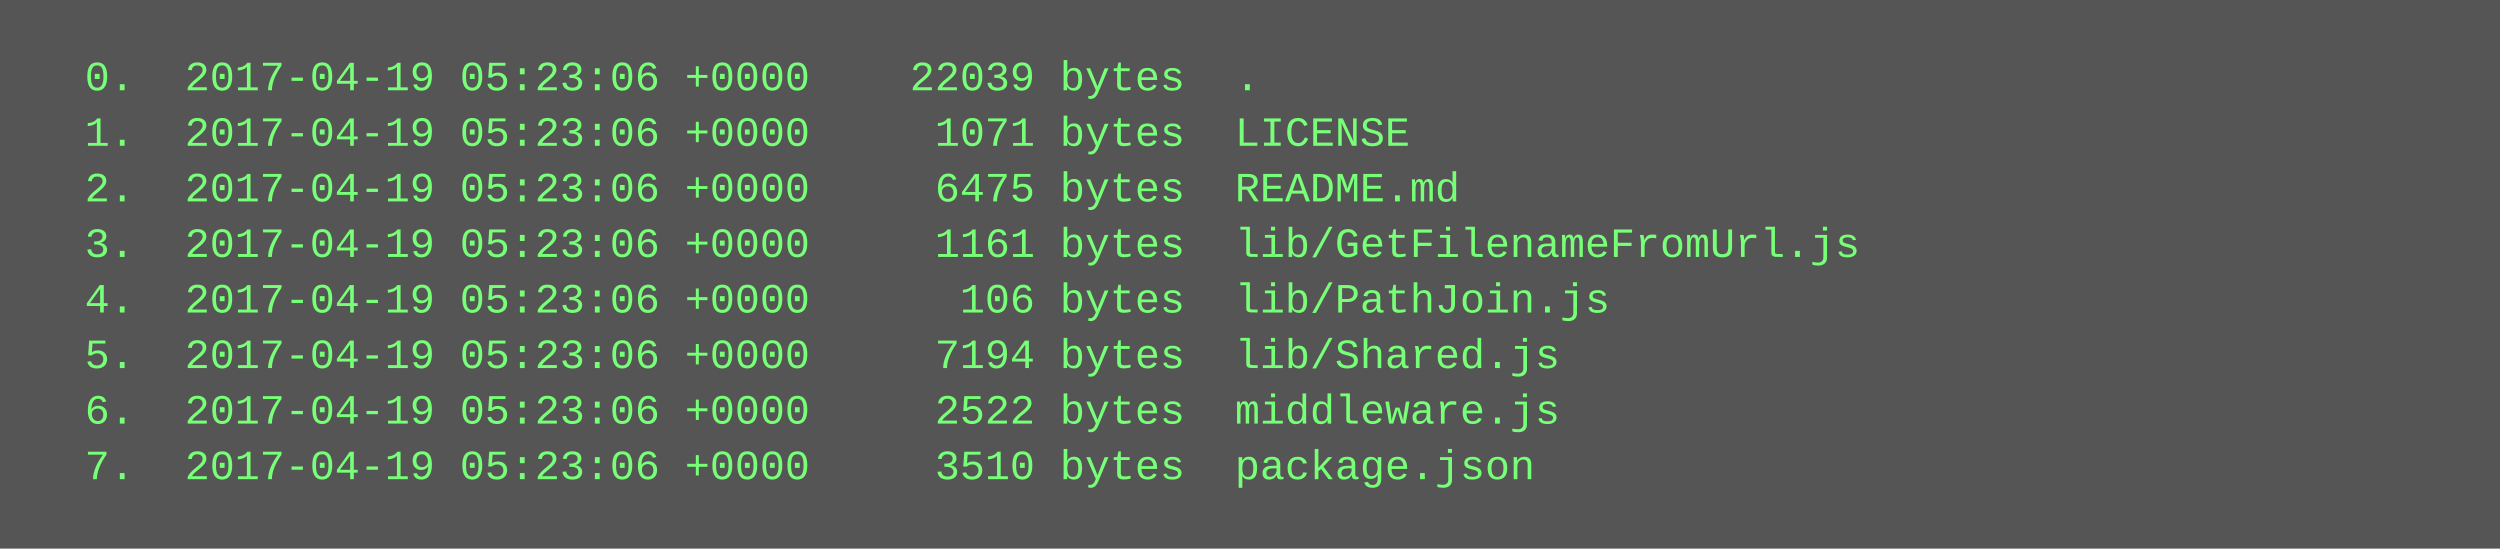
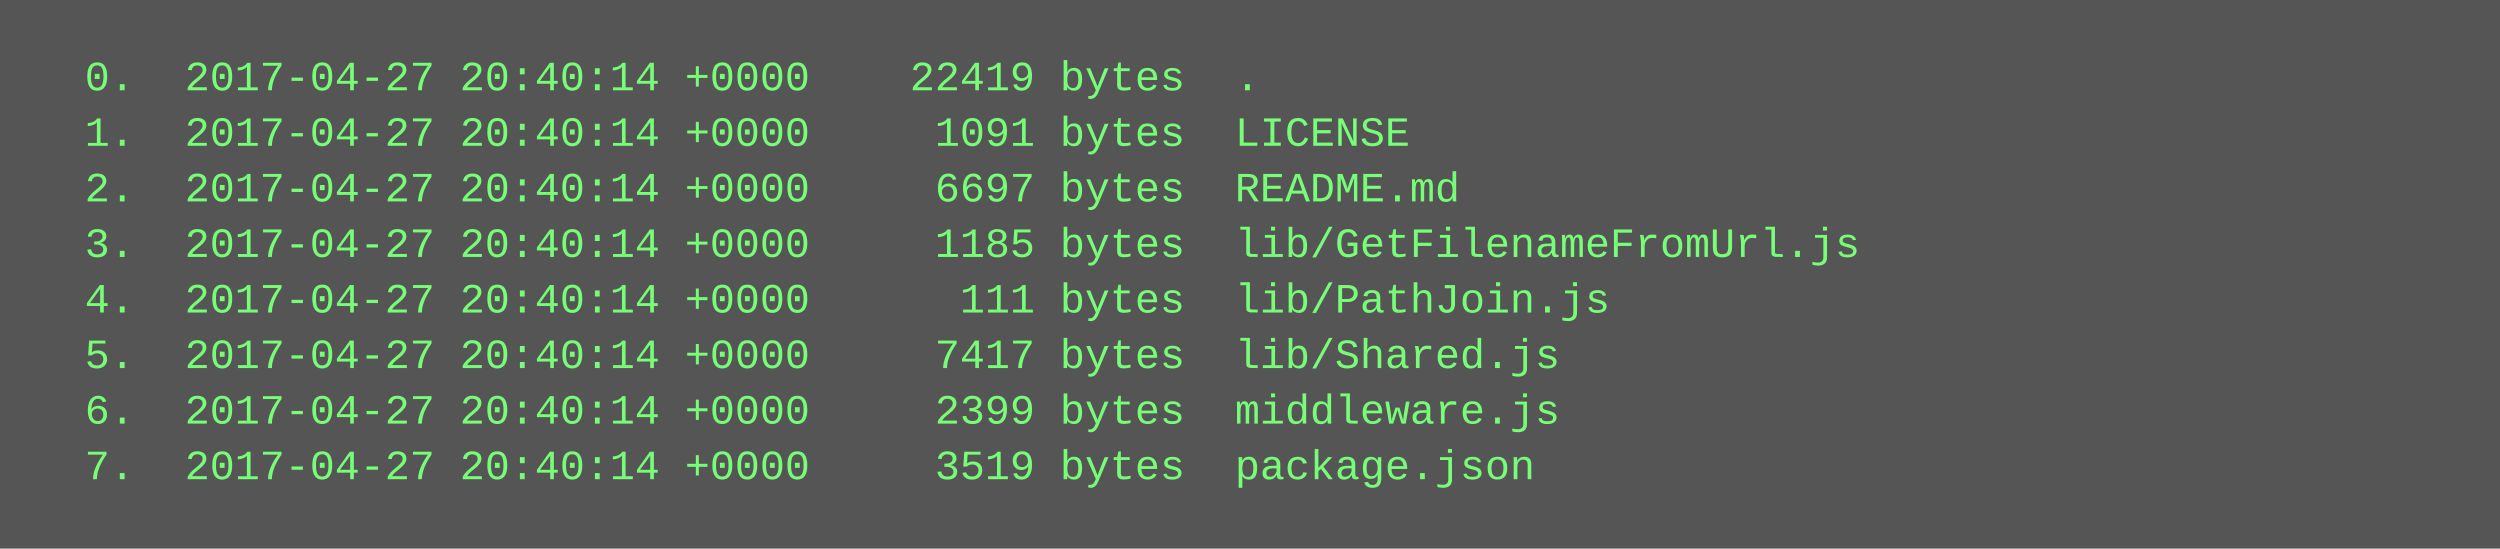
<svg xmlns="http://www.w3.org/2000/svg" height="158" width="720">
  <rect height="158" fill="#555" width="720" />
  <text fill="#7f7" font-family="Courier New" font-size="12" xml:space="preserve">
-     <tspan x="10" y="26">  0.  2017-04-19 05:23:06 +0000    22039 bytes  .</tspan>
-     <tspan x="10" y="42">  1.  2017-04-19 05:23:06 +0000     1071 bytes  LICENSE</tspan>
-     <tspan x="10" y="58">  2.  2017-04-19 05:23:06 +0000     6475 bytes  README.md</tspan>
-     <tspan x="10" y="74">  3.  2017-04-19 05:23:06 +0000     1161 bytes  lib/GetFilenameFromUrl.js</tspan>
-     <tspan x="10" y="90">  4.  2017-04-19 05:23:06 +0000      106 bytes  lib/PathJoin.js</tspan>
-     <tspan x="10" y="106">  5.  2017-04-19 05:23:06 +0000     7194 bytes  lib/Shared.js</tspan>
-     <tspan x="10" y="122">  6.  2017-04-19 05:23:06 +0000     2522 bytes  middleware.js</tspan>
-     <tspan x="10" y="138">  7.  2017-04-19 05:23:06 +0000     3510 bytes  package.json</tspan>
+     <tspan x="10" y="26">  0.  2017-04-27 20:40:14 +0000    22419 bytes  .</tspan>
+     <tspan x="10" y="42">  1.  2017-04-27 20:40:14 +0000     1091 bytes  LICENSE</tspan>
+     <tspan x="10" y="58">  2.  2017-04-27 20:40:14 +0000     6697 bytes  README.md</tspan>
+     <tspan x="10" y="74">  3.  2017-04-27 20:40:14 +0000     1185 bytes  lib/GetFilenameFromUrl.js</tspan>
+     <tspan x="10" y="90">  4.  2017-04-27 20:40:14 +0000      111 bytes  lib/PathJoin.js</tspan>
+     <tspan x="10" y="106">  5.  2017-04-27 20:40:14 +0000     7417 bytes  lib/Shared.js</tspan>
+     <tspan x="10" y="122">  6.  2017-04-27 20:40:14 +0000     2399 bytes  middleware.js</tspan>
+     <tspan x="10" y="138">  7.  2017-04-27 20:40:14 +0000     3519 bytes  package.json</tspan>
  </text>
</svg>
